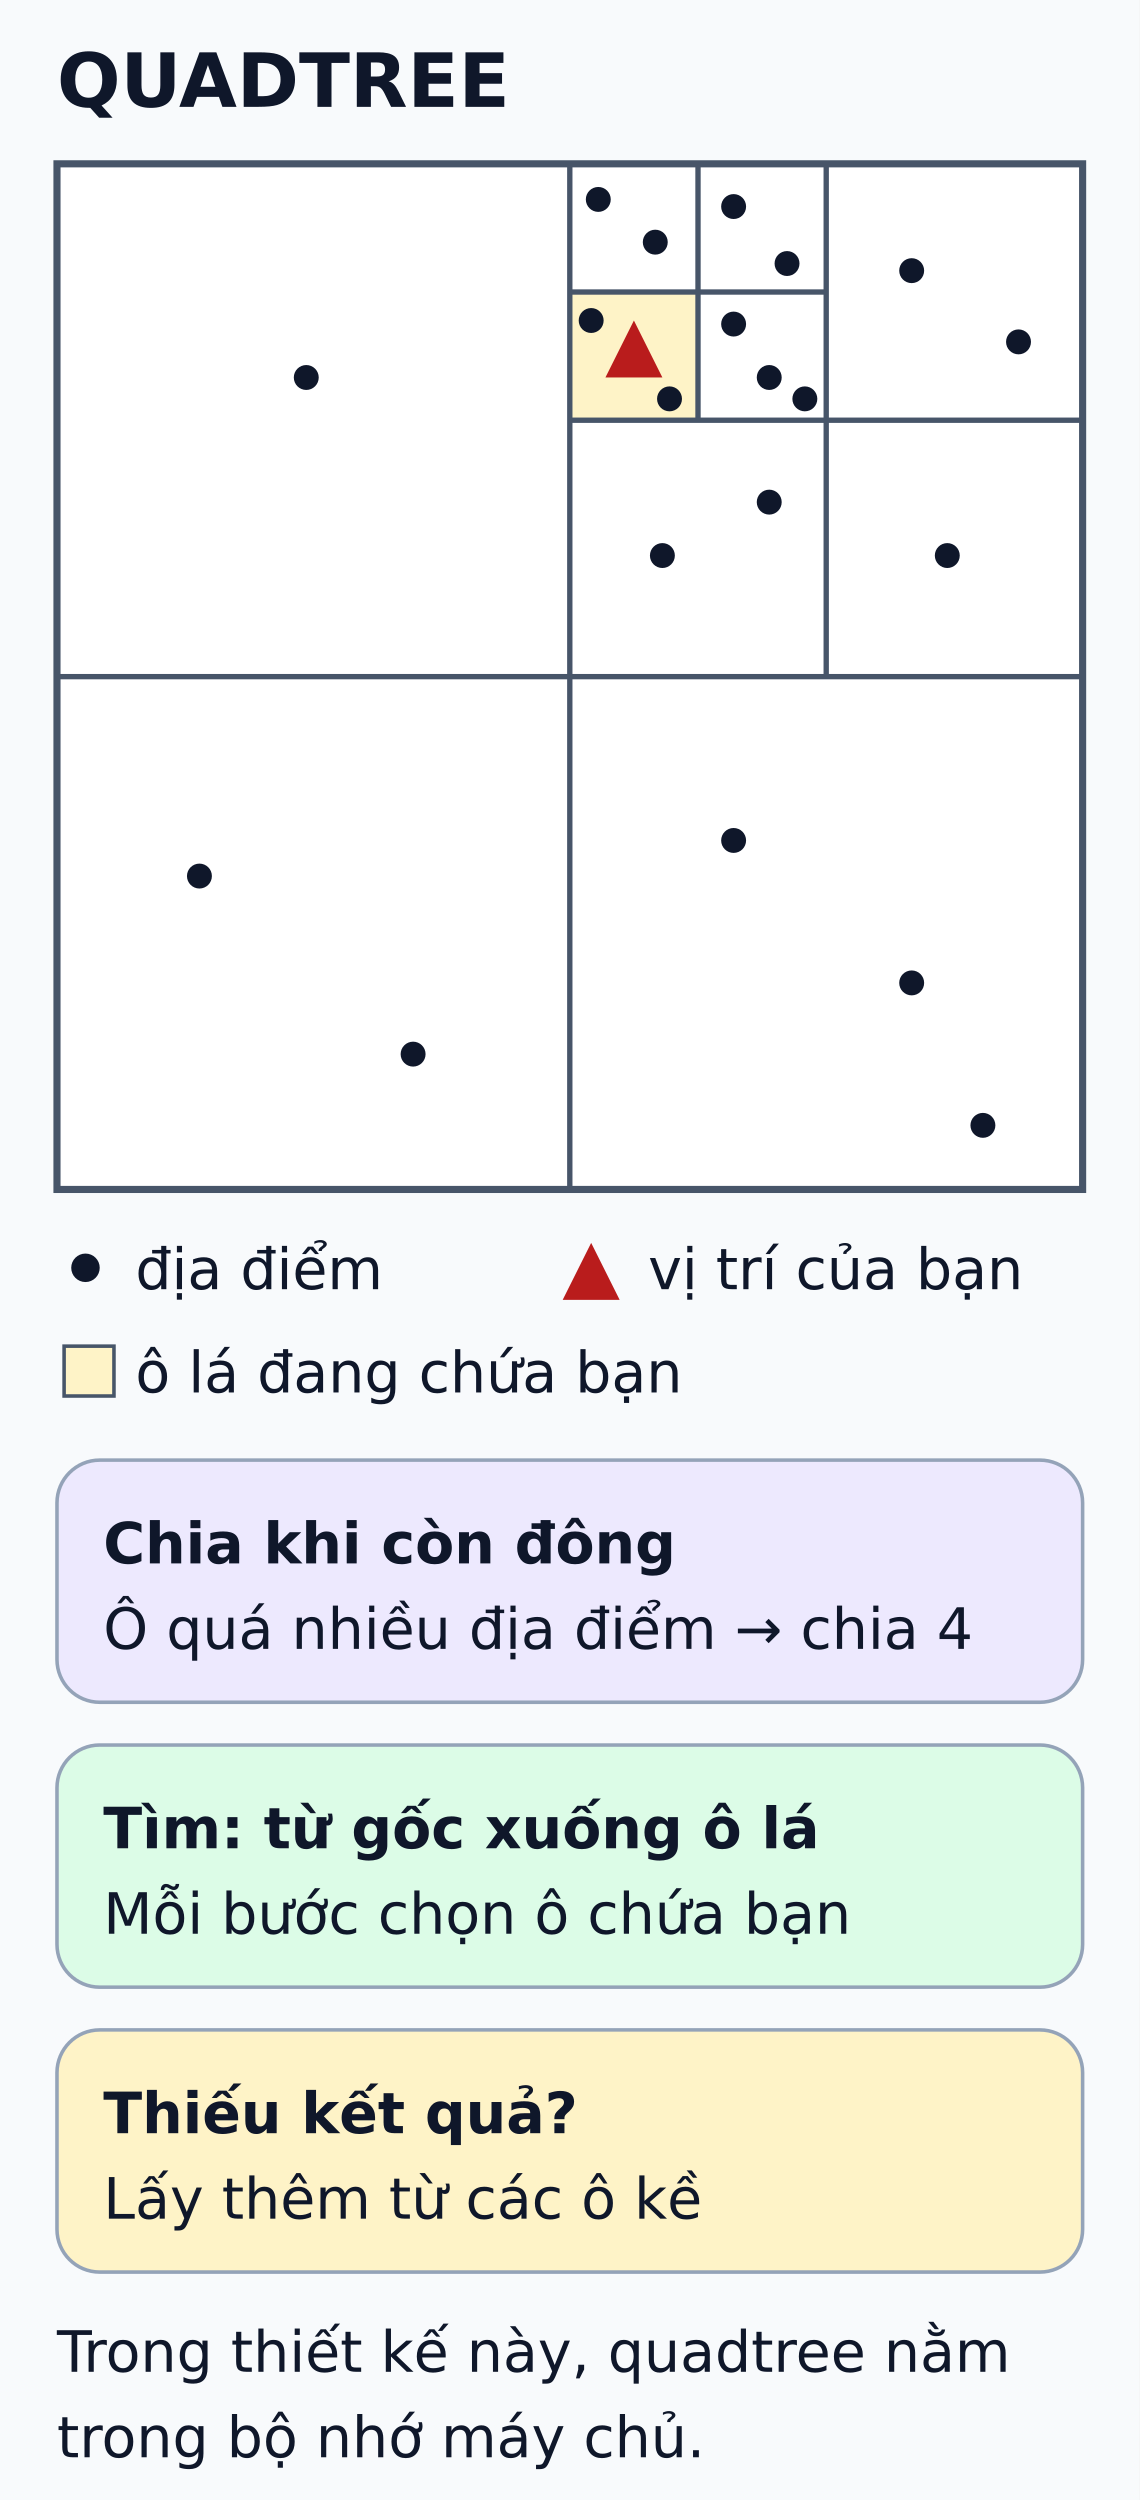
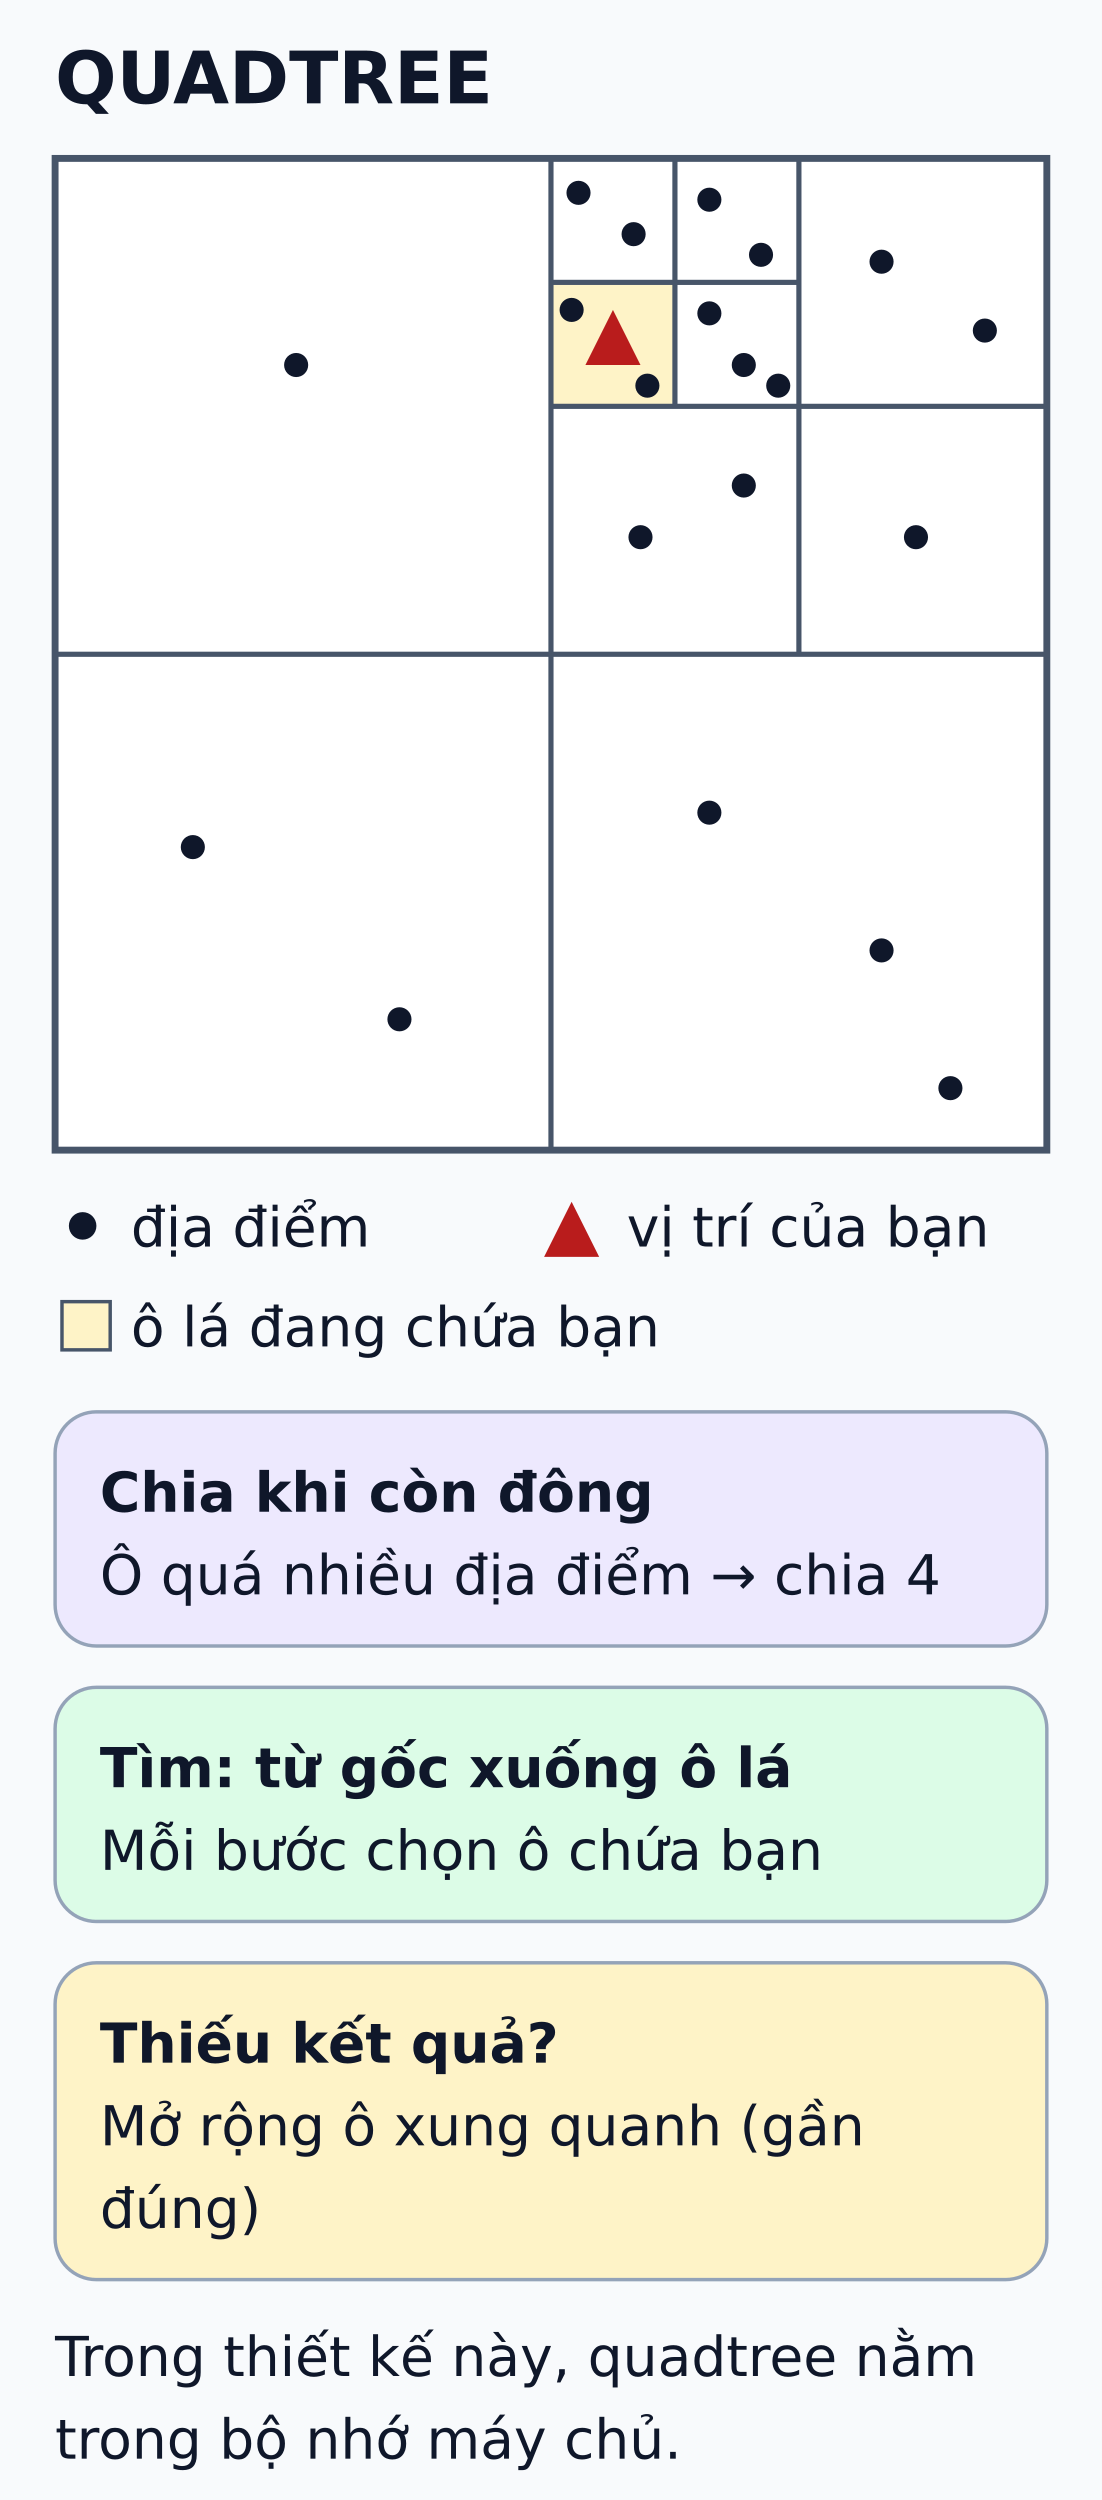
- <svg xmlns="http://www.w3.org/2000/svg" viewBox="0 0 320 702" width="320" height="702" role="img" aria-labelledby="title desc">
+ <svg xmlns="http://www.w3.org/2000/svg" viewBox="0 0 320 726" width="320" height="726" role="img" aria-labelledby="title desc">
  <defs>
    <marker id="arrow" markerWidth="8" markerHeight="8" refX="6" refY="3" orient="auto">
      <path d="M0,0 L6,3 L0,6" fill="none" stroke="#475569" stroke-width="1.5" />
    </marker>
  </defs>
-   <rect width="320" height="702" fill="#f8fafc" />
+   <rect width="320" height="726" fill="#f8fafc" />
  <g font-family="DejaVu Sans, Arial, sans-serif" fill="#0f172a">
    <text x="16" y="30" font-size="21" font-weight="bold">QUADTREE</text>
    <g transform="translate(16,46)">
      <rect x="0" y="0" width="288" height="288" fill="#ffffff" stroke="#475569" stroke-width="2" />
      <rect x="144" y="36" width="36" height="36" fill="#fef3c7" />
      <line x1="144" y1="0" x2="144" y2="288" stroke="#475569" stroke-width="1.5" />
      <line x1="0" y1="144" x2="288" y2="144" stroke="#475569" stroke-width="1.5" />
      <line x1="216" y1="0" x2="216" y2="144" stroke="#475569" stroke-width="1.5" />
      <line x1="144" y1="72" x2="288" y2="72" stroke="#475569" stroke-width="1.5" />
      <line x1="180" y1="0" x2="180" y2="72" stroke="#475569" stroke-width="1.5" />
      <line x1="144" y1="36" x2="216" y2="36" stroke="#475569" stroke-width="1.5" />
      <circle cx="40" cy="200" r="3.5" fill="#0f172a" />
      <circle cx="100" cy="250" r="3.5" fill="#0f172a" />
      <circle cx="190" cy="190" r="3.5" fill="#0f172a" />
      <circle cx="240" cy="230" r="3.5" fill="#0f172a" />
      <circle cx="260" cy="270" r="3.5" fill="#0f172a" />
      <circle cx="70" cy="60" r="3.5" fill="#0f172a" />
      <circle cx="240" cy="30" r="3.5" fill="#0f172a" />
      <circle cx="270" cy="50" r="3.5" fill="#0f172a" />
      <circle cx="170" cy="110" r="3.5" fill="#0f172a" />
      <circle cx="200" cy="95" r="3.5" fill="#0f172a" />
      <circle cx="250" cy="110" r="3.5" fill="#0f172a" />
      <circle cx="152" cy="10" r="3.5" fill="#0f172a" />
      <circle cx="168" cy="22" r="3.5" fill="#0f172a" />
      <circle cx="190" cy="12" r="3.5" fill="#0f172a" />
      <circle cx="205" cy="28" r="3.5" fill="#0f172a" />
      <circle cx="150" cy="44" r="3.5" fill="#0f172a" />
      <circle cx="172" cy="66" r="3.5" fill="#0f172a" />
      <circle cx="190" cy="45" r="3.5" fill="#0f172a" />
      <circle cx="200" cy="60" r="3.5" fill="#0f172a" />
      <circle cx="210" cy="66" r="3.5" fill="#0f172a" />
      <path d="M162,44 L170,60 L154,60 Z" fill="#b91c1c" />
      <circle cx="8" cy="310" r="4" fill="#0f172a" />
      <text x="22" y="316" font-size="16">địa điểm</text>
      <path d="M150,303 L158,319 L142,319 Z" fill="#b91c1c" />
      <text x="166" y="316" font-size="16">vị trí của bạn</text>
      <rect x="2" y="332" width="14" height="14" fill="#fef3c7" stroke="#475569" />
      <text x="22" y="345" font-size="16">ô lá đang chứa bạn</text>
    </g>
    <rect x="16" y="410" width="288" height="68" rx="12" fill="#ede9fe" stroke="#94a3b8" />
    <text x="29" y="439" font-size="16" font-weight="bold">Chia khi còn đông</text>
    <text x="29" y="463" font-size="16" font-weight="normal">Ô quá nhiều địa điểm → chia 4</text>
    <rect x="16" y="490" width="288" height="68" rx="12" fill="#dcfce7" stroke="#94a3b8" />
    <text x="29" y="519" font-size="16" font-weight="bold">Tìm: từ gốc xuống ô lá</text>
    <text x="29" y="543" font-size="16" font-weight="normal">Mỗi bước chọn ô chứa bạn</text>
-     <rect x="16" y="570" width="288" height="68" rx="12" fill="#fef3c7" stroke="#94a3b8" />
+     <rect x="16" y="570" width="288" height="92" rx="12" fill="#fef3c7" stroke="#94a3b8" />
    <text x="29" y="599" font-size="16" font-weight="bold">Thiếu kết quả?</text>
-     <text x="29" y="623" font-size="16" font-weight="normal">Lấy thêm từ các ô kề</text>
-     <text x="16" y="666" font-size="16" font-weight="normal">Trong thiết kế này, quadtree nằm</text>
-     <text x="16" y="690" font-size="16" font-weight="normal">trong bộ nhớ máy chủ.</text>
+     <text x="29" y="623" font-size="16" font-weight="normal">Mở rộng ô xung quanh (gần</text>
+     <text x="29" y="647" font-size="16" font-weight="normal">đúng)</text>
+     <text x="16" y="690" font-size="16" font-weight="normal">Trong thiết kế này, quadtree nằm</text>
+     <text x="16" y="714" font-size="16" font-weight="normal">trong bộ nhớ máy chủ.</text>
  </g>
</svg>
